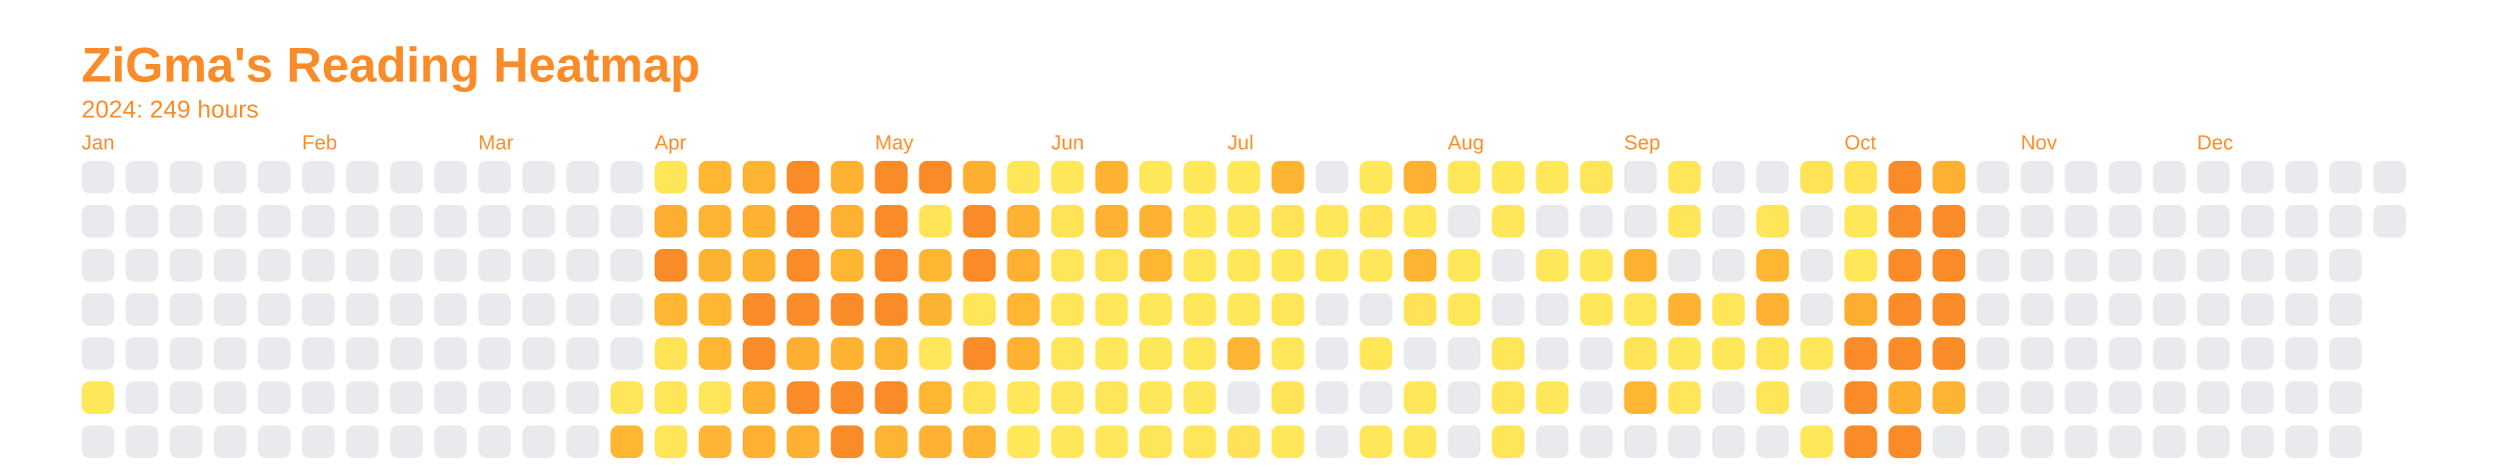
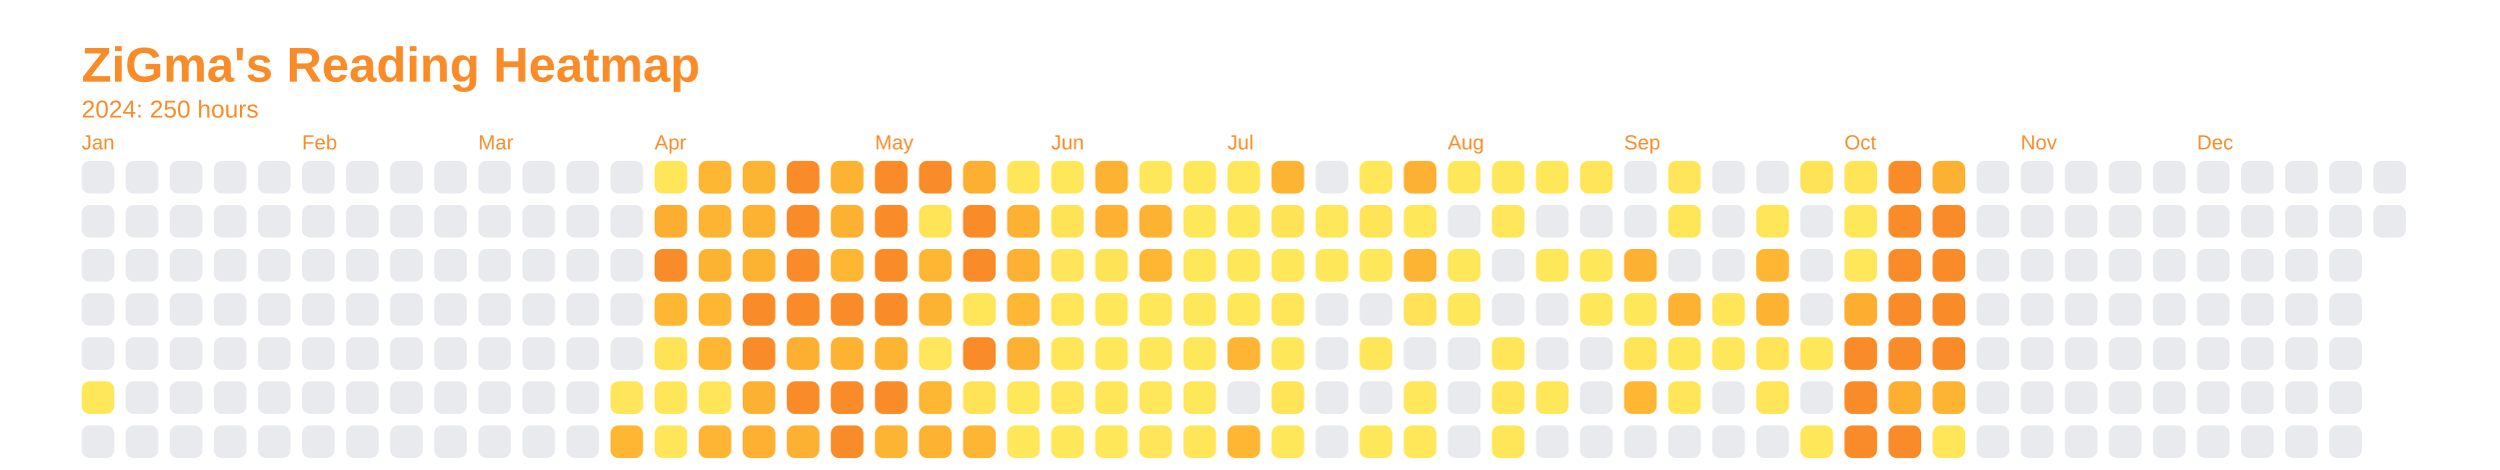
<svg xmlns="http://www.w3.org/2000/svg" baseProfile="full" height="57.5mm" version="1.1" viewBox="0,0,306.2,57.5" width="306.2mm">
  <defs />
  <rect fill="none" height="57.5" width="306.2" x="0" y="0" />
  <text fill="#f98c28" style="font-size:6px; font-family:Arial; font-weight:bold;" x="10" y="10">ZiGma's Reading Heatmap</text>
-   <text fill="#f98c28" style="font-size:3px; font-family:Arial;" x="10" y="14.4">2024: 249 hours</text>
+   <text fill="#f98c28" style="font-size:3px; font-family:Arial;" x="10" y="14.4">2024: 250 hours</text>
  <text fill="#f98c28" style="font-size:2.5px; font-family:Arial" x="10" y="18.3">Jan</text>
  <rect fill="#e8eaed" height="4" rx="1" ry="1" width="4" x="10" y="19.7" />
  <rect fill="#e8eaed" height="4" rx="1" ry="1" width="4" x="10" y="25.1" />
  <rect fill="#e8eaed" height="4" rx="1" ry="1" width="4" x="10" y="30.5" />
  <rect fill="#e8eaed" height="4" rx="1" ry="1" width="4" x="10" y="35.9" />
  <rect fill="#e8eaed" height="4" rx="1" ry="1" width="4" x="10" y="41.3" />
  <rect fill="#ffe75a" height="4" rx="1" ry="1" width="4" x="10" y="46.7" />
  <rect fill="#e8eaed" height="4" rx="1" ry="1" width="4" x="10" y="52.1" />
  <rect fill="#e8eaed" height="4" rx="1" ry="1" width="4" x="15.4" y="19.7" />
  <rect fill="#e8eaed" height="4" rx="1" ry="1" width="4" x="15.4" y="25.1" />
  <rect fill="#e8eaed" height="4" rx="1" ry="1" width="4" x="15.4" y="30.5" />
  <rect fill="#e8eaed" height="4" rx="1" ry="1" width="4" x="15.4" y="35.9" />
  <rect fill="#e8eaed" height="4" rx="1" ry="1" width="4" x="15.4" y="41.3" />
  <rect fill="#e8eaed" height="4" rx="1" ry="1" width="4" x="15.4" y="46.7" />
  <rect fill="#e8eaed" height="4" rx="1" ry="1" width="4" x="15.4" y="52.1" />
  <rect fill="#e8eaed" height="4" rx="1" ry="1" width="4" x="20.8" y="19.7" />
  <rect fill="#e8eaed" height="4" rx="1" ry="1" width="4" x="20.8" y="25.1" />
  <rect fill="#e8eaed" height="4" rx="1" ry="1" width="4" x="20.8" y="30.5" />
  <rect fill="#e8eaed" height="4" rx="1" ry="1" width="4" x="20.8" y="35.9" />
  <rect fill="#e8eaed" height="4" rx="1" ry="1" width="4" x="20.8" y="41.3" />
  <rect fill="#e8eaed" height="4" rx="1" ry="1" width="4" x="20.8" y="46.7" />
  <rect fill="#e8eaed" height="4" rx="1" ry="1" width="4" x="20.8" y="52.1" />
  <rect fill="#e8eaed" height="4" rx="1" ry="1" width="4" x="26.2" y="19.7" />
  <rect fill="#e8eaed" height="4" rx="1" ry="1" width="4" x="26.2" y="25.1" />
  <rect fill="#e8eaed" height="4" rx="1" ry="1" width="4" x="26.2" y="30.5" />
  <rect fill="#e8eaed" height="4" rx="1" ry="1" width="4" x="26.2" y="35.9" />
  <rect fill="#e8eaed" height="4" rx="1" ry="1" width="4" x="26.2" y="41.3" />
  <rect fill="#e8eaed" height="4" rx="1" ry="1" width="4" x="26.2" y="46.7" />
  <rect fill="#e8eaed" height="4" rx="1" ry="1" width="4" x="26.2" y="52.1" />
  <rect fill="#e8eaed" height="4" rx="1" ry="1" width="4" x="31.6" y="19.7" />
  <rect fill="#e8eaed" height="4" rx="1" ry="1" width="4" x="31.6" y="25.1" />
  <rect fill="#e8eaed" height="4" rx="1" ry="1" width="4" x="31.6" y="30.5" />
  <rect fill="#e8eaed" height="4" rx="1" ry="1" width="4" x="31.6" y="35.9" />
  <rect fill="#e8eaed" height="4" rx="1" ry="1" width="4" x="31.6" y="41.3" />
  <rect fill="#e8eaed" height="4" rx="1" ry="1" width="4" x="31.6" y="46.7" />
  <rect fill="#e8eaed" height="4" rx="1" ry="1" width="4" x="31.6" y="52.1" />
  <text fill="#f98c28" style="font-size:2.5px; font-family:Arial" x="37.0" y="18.3">Feb</text>
  <rect fill="#e8eaed" height="4" rx="1" ry="1" width="4" x="37.0" y="19.7" />
  <rect fill="#e8eaed" height="4" rx="1" ry="1" width="4" x="37.0" y="25.1" />
  <rect fill="#e8eaed" height="4" rx="1" ry="1" width="4" x="37.0" y="30.5" />
  <rect fill="#e8eaed" height="4" rx="1" ry="1" width="4" x="37.0" y="35.9" />
  <rect fill="#e8eaed" height="4" rx="1" ry="1" width="4" x="37.0" y="41.3" />
  <rect fill="#e8eaed" height="4" rx="1" ry="1" width="4" x="37.0" y="46.7" />
  <rect fill="#e8eaed" height="4" rx="1" ry="1" width="4" x="37.0" y="52.1" />
  <rect fill="#e8eaed" height="4" rx="1" ry="1" width="4" x="42.4" y="19.7" />
  <rect fill="#e8eaed" height="4" rx="1" ry="1" width="4" x="42.4" y="25.1" />
  <rect fill="#e8eaed" height="4" rx="1" ry="1" width="4" x="42.4" y="30.5" />
  <rect fill="#e8eaed" height="4" rx="1" ry="1" width="4" x="42.4" y="35.9" />
  <rect fill="#e8eaed" height="4" rx="1" ry="1" width="4" x="42.4" y="41.3" />
  <rect fill="#e8eaed" height="4" rx="1" ry="1" width="4" x="42.4" y="46.7" />
  <rect fill="#e8eaed" height="4" rx="1" ry="1" width="4" x="42.4" y="52.1" />
  <rect fill="#e8eaed" height="4" rx="1" ry="1" width="4" x="47.8" y="19.7" />
  <rect fill="#e8eaed" height="4" rx="1" ry="1" width="4" x="47.8" y="25.1" />
  <rect fill="#e8eaed" height="4" rx="1" ry="1" width="4" x="47.8" y="30.5" />
  <rect fill="#e8eaed" height="4" rx="1" ry="1" width="4" x="47.8" y="35.9" />
  <rect fill="#e8eaed" height="4" rx="1" ry="1" width="4" x="47.8" y="41.3" />
  <rect fill="#e8eaed" height="4" rx="1" ry="1" width="4" x="47.8" y="46.7" />
  <rect fill="#e8eaed" height="4" rx="1" ry="1" width="4" x="47.8" y="52.1" />
  <rect fill="#e8eaed" height="4" rx="1" ry="1" width="4" x="53.2" y="19.7" />
  <rect fill="#e8eaed" height="4" rx="1" ry="1" width="4" x="53.2" y="25.1" />
  <rect fill="#e8eaed" height="4" rx="1" ry="1" width="4" x="53.2" y="30.5" />
  <rect fill="#e8eaed" height="4" rx="1" ry="1" width="4" x="53.2" y="35.9" />
  <rect fill="#e8eaed" height="4" rx="1" ry="1" width="4" x="53.2" y="41.3" />
  <rect fill="#e8eaed" height="4" rx="1" ry="1" width="4" x="53.2" y="46.7" />
  <rect fill="#e8eaed" height="4" rx="1" ry="1" width="4" x="53.2" y="52.1" />
  <text fill="#f98c28" style="font-size:2.5px; font-family:Arial" x="58.6" y="18.3">Mar</text>
  <rect fill="#e8eaed" height="4" rx="1" ry="1" width="4" x="58.6" y="19.7" />
  <rect fill="#e8eaed" height="4" rx="1" ry="1" width="4" x="58.6" y="25.1" />
  <rect fill="#e8eaed" height="4" rx="1" ry="1" width="4" x="58.6" y="30.5" />
  <rect fill="#e8eaed" height="4" rx="1" ry="1" width="4" x="58.6" y="35.9" />
  <rect fill="#e8eaed" height="4" rx="1" ry="1" width="4" x="58.6" y="41.3" />
  <rect fill="#e8eaed" height="4" rx="1" ry="1" width="4" x="58.6" y="46.7" />
  <rect fill="#e8eaed" height="4" rx="1" ry="1" width="4" x="58.6" y="52.1" />
  <rect fill="#e8eaed" height="4" rx="1" ry="1" width="4" x="64" y="19.7" />
  <rect fill="#e8eaed" height="4" rx="1" ry="1" width="4" x="64" y="25.1" />
  <rect fill="#e8eaed" height="4" rx="1" ry="1" width="4" x="64" y="30.5" />
  <rect fill="#e8eaed" height="4" rx="1" ry="1" width="4" x="64" y="35.9" />
  <rect fill="#e8eaed" height="4" rx="1" ry="1" width="4" x="64" y="41.3" />
  <rect fill="#e8eaed" height="4" rx="1" ry="1" width="4" x="64" y="46.7" />
  <rect fill="#e8eaed" height="4" rx="1" ry="1" width="4" x="64" y="52.1" />
  <rect fill="#e8eaed" height="4" rx="1" ry="1" width="4" x="69.4" y="19.7" />
  <rect fill="#e8eaed" height="4" rx="1" ry="1" width="4" x="69.4" y="25.1" />
  <rect fill="#e8eaed" height="4" rx="1" ry="1" width="4" x="69.4" y="30.5" />
  <rect fill="#e8eaed" height="4" rx="1" ry="1" width="4" x="69.4" y="35.9" />
  <rect fill="#e8eaed" height="4" rx="1" ry="1" width="4" x="69.4" y="41.3" />
  <rect fill="#e8eaed" height="4" rx="1" ry="1" width="4" x="69.4" y="46.7" />
  <rect fill="#e8eaed" height="4" rx="1" ry="1" width="4" x="69.4" y="52.1" />
  <rect fill="#e8eaed" height="4" rx="1" ry="1" width="4" x="74.8" y="19.7" />
  <rect fill="#e8eaed" height="4" rx="1" ry="1" width="4" x="74.8" y="25.1" />
  <rect fill="#e8eaed" height="4" rx="1" ry="1" width="4" x="74.8" y="30.5" />
  <rect fill="#e8eaed" height="4" rx="1" ry="1" width="4" x="74.8" y="35.9" />
  <rect fill="#e8eaed" height="4" rx="1" ry="1" width="4" x="74.8" y="41.3" />
  <rect fill="#ffe559" height="4" rx="1" ry="1" width="4" x="74.8" y="46.7" />
  <rect fill="#feb633" height="4" rx="1" ry="1" width="4" x="74.8" y="52.1" />
  <text fill="#f98c28" style="font-size:2.5px; font-family:Arial" x="80.2" y="18.3">Apr</text>
  <rect fill="#ffe659" height="4" rx="1" ry="1" width="4" x="80.2" y="19.7" />
  <rect fill="#fdae31" height="4" rx="1" ry="1" width="4" x="80.2" y="25.1" />
  <rect fill="#f98c28" height="4" rx="1" ry="1" width="4" x="80.2" y="30.5" />
  <rect fill="#feb633" height="4" rx="1" ry="1" width="4" x="80.2" y="35.9" />
  <rect fill="#ffe357" height="4" rx="1" ry="1" width="4" x="80.2" y="41.3" />
  <rect fill="#ffe659" height="4" rx="1" ry="1" width="4" x="80.2" y="46.7" />
  <rect fill="#ffe659" height="4" rx="1" ry="1" width="4" x="80.2" y="52.1" />
  <rect fill="#feb633" height="4" rx="1" ry="1" width="4" x="85.6" y="19.7" />
  <rect fill="#feb433" height="4" rx="1" ry="1" width="4" x="85.6" y="25.1" />
  <rect fill="#fdb332" height="4" rx="1" ry="1" width="4" x="85.6" y="30.5" />
  <rect fill="#feb633" height="4" rx="1" ry="1" width="4" x="85.6" y="35.9" />
  <rect fill="#feb633" height="4" rx="1" ry="1" width="4" x="85.6" y="41.3" />
  <rect fill="#ffe659" height="4" rx="1" ry="1" width="4" x="85.6" y="46.7" />
  <rect fill="#feb533" height="4" rx="1" ry="1" width="4" x="85.6" y="52.1" />
  <rect fill="#fdb432" height="4" rx="1" ry="1" width="4" x="91" y="19.7" />
  <rect fill="#fdb232" height="4" rx="1" ry="1" width="4" x="91" y="25.1" />
  <rect fill="#fdb332" height="4" rx="1" ry="1" width="4" x="91" y="30.5" />
  <rect fill="#f98c28" height="4" rx="1" ry="1" width="4" x="91" y="35.9" />
  <rect fill="#f98c28" height="4" rx="1" ry="1" width="4" x="91" y="41.3" />
  <rect fill="#fdb132" height="4" rx="1" ry="1" width="4" x="91" y="46.7" />
  <rect fill="#fdb031" height="4" rx="1" ry="1" width="4" x="91" y="52.1" />
  <rect fill="#f98c28" height="4" rx="1" ry="1" width="4" x="96.4" y="19.7" />
  <rect fill="#f98c28" height="4" rx="1" ry="1" width="4" x="96.4" y="25.1" />
  <rect fill="#f98c28" height="4" rx="1" ry="1" width="4" x="96.4" y="30.5" />
  <rect fill="#f98c28" height="4" rx="1" ry="1" width="4" x="96.4" y="35.9" />
  <rect fill="#fdaf31" height="4" rx="1" ry="1" width="4" x="96.4" y="41.3" />
  <rect fill="#f98c28" height="4" rx="1" ry="1" width="4" x="96.4" y="46.7" />
  <rect fill="#fdb132" height="4" rx="1" ry="1" width="4" x="96.4" y="52.1" />
  <rect fill="#fdb232" height="4" rx="1" ry="1" width="4" x="101.8" y="19.7" />
  <rect fill="#fdb132" height="4" rx="1" ry="1" width="4" x="101.8" y="25.1" />
  <rect fill="#feb633" height="4" rx="1" ry="1" width="4" x="101.8" y="30.5" />
  <rect fill="#f98c28" height="4" rx="1" ry="1" width="4" x="101.8" y="35.9" />
  <rect fill="#fdb232" height="4" rx="1" ry="1" width="4" x="101.8" y="41.3" />
  <rect fill="#f98c28" height="4" rx="1" ry="1" width="4" x="101.8" y="46.7" />
  <rect fill="#f98c28" height="4" rx="1" ry="1" width="4" x="101.8" y="52.1" />
  <text fill="#f98c28" style="font-size:2.5px; font-family:Arial" x="107.2" y="18.3">May</text>
  <rect fill="#f98c28" height="4" rx="1" ry="1" width="4" x="107.2" y="19.7" />
  <rect fill="#f98c28" height="4" rx="1" ry="1" width="4" x="107.2" y="25.1" />
  <rect fill="#f98c28" height="4" rx="1" ry="1" width="4" x="107.2" y="30.5" />
  <rect fill="#f98c28" height="4" rx="1" ry="1" width="4" x="107.2" y="35.9" />
  <rect fill="#fdb433" height="4" rx="1" ry="1" width="4" x="107.2" y="41.3" />
  <rect fill="#f98c28" height="4" rx="1" ry="1" width="4" x="107.2" y="46.7" />
  <rect fill="#fdb433" height="4" rx="1" ry="1" width="4" x="107.2" y="52.1" />
  <rect fill="#f98c28" height="4" rx="1" ry="1" width="4" x="112.6" y="19.7" />
  <rect fill="#ffe458" height="4" rx="1" ry="1" width="4" x="112.6" y="25.1" />
  <rect fill="#feb633" height="4" rx="1" ry="1" width="4" x="112.6" y="30.5" />
  <rect fill="#fdb332" height="4" rx="1" ry="1" width="4" x="112.6" y="35.9" />
  <rect fill="#ffe65a" height="4" rx="1" ry="1" width="4" x="112.6" y="41.3" />
  <rect fill="#feb633" height="4" rx="1" ry="1" width="4" x="112.6" y="46.7" />
  <rect fill="#fdb232" height="4" rx="1" ry="1" width="4" x="112.6" y="52.1" />
  <rect fill="#fdaf31" height="4" rx="1" ry="1" width="4" x="118" y="19.7" />
  <rect fill="#f98c28" height="4" rx="1" ry="1" width="4" x="118" y="25.1" />
  <rect fill="#f98c28" height="4" rx="1" ry="1" width="4" x="118" y="30.5" />
  <rect fill="#ffe558" height="4" rx="1" ry="1" width="4" x="118" y="35.9" />
  <rect fill="#f98c28" height="4" rx="1" ry="1" width="4" x="118" y="41.3" />
  <rect fill="#ffe357" height="4" rx="1" ry="1" width="4" x="118" y="46.7" />
  <rect fill="#feb533" height="4" rx="1" ry="1" width="4" x="118" y="52.1" />
  <rect fill="#ffe659" height="4" rx="1" ry="1" width="4" x="123.4" y="19.7" />
  <rect fill="#fdb132" height="4" rx="1" ry="1" width="4" x="123.4" y="25.1" />
  <rect fill="#fdb032" height="4" rx="1" ry="1" width="4" x="123.4" y="30.5" />
  <rect fill="#feb633" height="4" rx="1" ry="1" width="4" x="123.4" y="35.9" />
  <rect fill="#fdb132" height="4" rx="1" ry="1" width="4" x="123.4" y="41.3" />
  <rect fill="#ffe75a" height="4" rx="1" ry="1" width="4" x="123.4" y="46.7" />
  <rect fill="#ffe75a" height="4" rx="1" ry="1" width="4" x="123.4" y="52.1" />
  <text fill="#f98c28" style="font-size:2.5px; font-family:Arial" x="128.8" y="18.3">Jun</text>
  <rect fill="#ffe75a" height="4" rx="1" ry="1" width="4" x="128.8" y="19.7" />
  <rect fill="#ffe357" height="4" rx="1" ry="1" width="4" x="128.8" y="25.1" />
  <rect fill="#ffe559" height="4" rx="1" ry="1" width="4" x="128.8" y="30.5" />
  <rect fill="#ffe558" height="4" rx="1" ry="1" width="4" x="128.8" y="35.9" />
  <rect fill="#ffe659" height="4" rx="1" ry="1" width="4" x="128.8" y="41.3" />
  <rect fill="#ffe65a" height="4" rx="1" ry="1" width="4" x="128.8" y="46.7" />
  <rect fill="#ffe75a" height="4" rx="1" ry="1" width="4" x="128.8" y="52.1" />
  <rect fill="#fdb232" height="4" rx="1" ry="1" width="4" x="134.2" y="19.7" />
  <rect fill="#fdb031" height="4" rx="1" ry="1" width="4" x="134.2" y="25.1" />
  <rect fill="#ffe357" height="4" rx="1" ry="1" width="4" x="134.2" y="30.5" />
  <rect fill="#ffe75a" height="4" rx="1" ry="1" width="4" x="134.2" y="35.9" />
  <rect fill="#ffe75a" height="4" rx="1" ry="1" width="4" x="134.2" y="41.3" />
  <rect fill="#ffe659" height="4" rx="1" ry="1" width="4" x="134.2" y="46.7" />
  <rect fill="#ffe75a" height="4" rx="1" ry="1" width="4" x="134.2" y="52.1" />
  <rect fill="#ffe75a" height="4" rx="1" ry="1" width="4" x="139.6" y="19.7" />
  <rect fill="#fdb232" height="4" rx="1" ry="1" width="4" x="139.6" y="25.1" />
  <rect fill="#feb633" height="4" rx="1" ry="1" width="4" x="139.6" y="30.5" />
  <rect fill="#ffe75a" height="4" rx="1" ry="1" width="4" x="139.6" y="35.9" />
  <rect fill="#ffe75a" height="4" rx="1" ry="1" width="4" x="139.6" y="41.3" />
  <rect fill="#ffe75a" height="4" rx="1" ry="1" width="4" x="139.6" y="46.7" />
  <rect fill="#ffe559" height="4" rx="1" ry="1" width="4" x="139.6" y="52.1" />
  <rect fill="#ffe75a" height="4" rx="1" ry="1" width="4" x="145" y="19.7" />
  <rect fill="#ffe75a" height="4" rx="1" ry="1" width="4" x="145" y="25.1" />
  <rect fill="#ffe75a" height="4" rx="1" ry="1" width="4" x="145" y="30.5" />
  <rect fill="#ffe75a" height="4" rx="1" ry="1" width="4" x="145" y="35.9" />
  <rect fill="#ffe75a" height="4" rx="1" ry="1" width="4" x="145" y="41.3" />
  <rect fill="#ffe75a" height="4" rx="1" ry="1" width="4" x="145" y="46.7" />
  <rect fill="#ffe659" height="4" rx="1" ry="1" width="4" x="145" y="52.1" />
  <text fill="#f98c28" style="font-size:2.5px; font-family:Arial" x="150.4" y="18.3">Jul</text>
  <rect fill="#ffe75a" height="4" rx="1" ry="1" width="4" x="150.4" y="19.7" />
  <rect fill="#ffe75a" height="4" rx="1" ry="1" width="4" x="150.4" y="25.1" />
  <rect fill="#ffe75a" height="4" rx="1" ry="1" width="4" x="150.4" y="30.5" />
  <rect fill="#ffe75a" height="4" rx="1" ry="1" width="4" x="150.4" y="35.9" />
  <rect fill="#feb533" height="4" rx="1" ry="1" width="4" x="150.4" y="41.3" />
  <rect fill="#e8eaed" height="4" rx="1" ry="1" width="4" x="150.4" y="46.7" />
-   <rect fill="#ffe257" height="4" rx="1" ry="1" width="4" x="150.4" y="52.1" />
+   <rect fill="#feb633" height="4" rx="1" ry="1" width="4" x="150.4" y="52.1" />
  <rect fill="#feb433" height="4" rx="1" ry="1" width="4" x="155.8" y="19.7" />
  <rect fill="#ffe357" height="4" rx="1" ry="1" width="4" x="155.8" y="25.1" />
  <rect fill="#ffe75a" height="4" rx="1" ry="1" width="4" x="155.8" y="30.5" />
  <rect fill="#ffe659" height="4" rx="1" ry="1" width="4" x="155.8" y="35.9" />
  <rect fill="#ffe75a" height="4" rx="1" ry="1" width="4" x="155.8" y="41.3" />
  <rect fill="#ffe458" height="4" rx="1" ry="1" width="4" x="155.8" y="46.7" />
  <rect fill="#ffe75a" height="4" rx="1" ry="1" width="4" x="155.8" y="52.1" />
  <rect fill="#e8eaed" height="4" rx="1" ry="1" width="4" x="161.2" y="19.7" />
  <rect fill="#ffe75a" height="4" rx="1" ry="1" width="4" x="161.2" y="25.1" />
  <rect fill="#ffe75a" height="4" rx="1" ry="1" width="4" x="161.2" y="30.5" />
  <rect fill="#e8eaed" height="4" rx="1" ry="1" width="4" x="161.2" y="35.9" />
  <rect fill="#e8eaed" height="4" rx="1" ry="1" width="4" x="161.2" y="41.3" />
  <rect fill="#e8eaed" height="4" rx="1" ry="1" width="4" x="161.2" y="46.7" />
  <rect fill="#e8eaed" height="4" rx="1" ry="1" width="4" x="161.2" y="52.1" />
  <rect fill="#ffe75a" height="4" rx="1" ry="1" width="4" x="166.6" y="19.7" />
  <rect fill="#ffe458" height="4" rx="1" ry="1" width="4" x="166.6" y="25.1" />
  <rect fill="#ffe75a" height="4" rx="1" ry="1" width="4" x="166.6" y="30.5" />
  <rect fill="#e8eaed" height="4" rx="1" ry="1" width="4" x="166.6" y="35.9" />
  <rect fill="#ffe659" height="4" rx="1" ry="1" width="4" x="166.6" y="41.3" />
  <rect fill="#e8eaed" height="4" rx="1" ry="1" width="4" x="166.6" y="46.7" />
  <rect fill="#ffe75a" height="4" rx="1" ry="1" width="4" x="166.6" y="52.1" />
  <rect fill="#fdb132" height="4" rx="1" ry="1" width="4" x="172" y="19.7" />
  <rect fill="#ffe75a" height="4" rx="1" ry="1" width="4" x="172" y="25.1" />
  <rect fill="#fdb433" height="4" rx="1" ry="1" width="4" x="172" y="30.5" />
  <rect fill="#ffe257" height="4" rx="1" ry="1" width="4" x="172" y="35.9" />
  <rect fill="#e8eaed" height="4" rx="1" ry="1" width="4" x="172" y="41.3" />
  <rect fill="#ffe75a" height="4" rx="1" ry="1" width="4" x="172" y="46.7" />
  <rect fill="#ffe75a" height="4" rx="1" ry="1" width="4" x="172" y="52.1" />
  <text fill="#f98c28" style="font-size:2.5px; font-family:Arial" x="177.4" y="18.3">Aug</text>
  <rect fill="#ffe75a" height="4" rx="1" ry="1" width="4" x="177.4" y="19.7" />
  <rect fill="#e8eaed" height="4" rx="1" ry="1" width="4" x="177.4" y="25.1" />
  <rect fill="#ffe75a" height="4" rx="1" ry="1" width="4" x="177.4" y="30.5" />
  <rect fill="#ffe75a" height="4" rx="1" ry="1" width="4" x="177.4" y="35.9" />
  <rect fill="#e8eaed" height="4" rx="1" ry="1" width="4" x="177.4" y="41.3" />
  <rect fill="#e8eaed" height="4" rx="1" ry="1" width="4" x="177.4" y="46.7" />
  <rect fill="#e8eaed" height="4" rx="1" ry="1" width="4" x="177.4" y="52.1" />
  <rect fill="#ffe75a" height="4" rx="1" ry="1" width="4" x="182.8" y="19.7" />
  <rect fill="#ffe65a" height="4" rx="1" ry="1" width="4" x="182.8" y="25.1" />
  <rect fill="#e8eaed" height="4" rx="1" ry="1" width="4" x="182.8" y="30.5" />
  <rect fill="#e8eaed" height="4" rx="1" ry="1" width="4" x="182.8" y="35.9" />
  <rect fill="#ffe659" height="4" rx="1" ry="1" width="4" x="182.8" y="41.3" />
  <rect fill="#ffe659" height="4" rx="1" ry="1" width="4" x="182.8" y="46.7" />
  <rect fill="#ffe558" height="4" rx="1" ry="1" width="4" x="182.8" y="52.1" />
  <rect fill="#ffe75a" height="4" rx="1" ry="1" width="4" x="188.2" y="19.7" />
  <rect fill="#e8eaed" height="4" rx="1" ry="1" width="4" x="188.2" y="25.1" />
  <rect fill="#ffe75a" height="4" rx="1" ry="1" width="4" x="188.2" y="30.5" />
  <rect fill="#e8eaed" height="4" rx="1" ry="1" width="4" x="188.2" y="35.9" />
  <rect fill="#e8eaed" height="4" rx="1" ry="1" width="4" x="188.2" y="41.3" />
  <rect fill="#ffe75a" height="4" rx="1" ry="1" width="4" x="188.2" y="46.7" />
  <rect fill="#e8eaed" height="4" rx="1" ry="1" width="4" x="188.2" y="52.1" />
  <rect fill="#ffe558" height="4" rx="1" ry="1" width="4" x="193.6" y="19.7" />
  <rect fill="#e8eaed" height="4" rx="1" ry="1" width="4" x="193.6" y="25.1" />
  <rect fill="#ffe75a" height="4" rx="1" ry="1" width="4" x="193.6" y="30.5" />
  <rect fill="#ffe75a" height="4" rx="1" ry="1" width="4" x="193.6" y="35.9" />
  <rect fill="#e8eaed" height="4" rx="1" ry="1" width="4" x="193.6" y="41.3" />
  <rect fill="#e8eaed" height="4" rx="1" ry="1" width="4" x="193.6" y="46.7" />
  <rect fill="#e8eaed" height="4" rx="1" ry="1" width="4" x="193.6" y="52.1" />
  <text fill="#f98c28" style="font-size:2.5px; font-family:Arial" x="199" y="18.3">Sep</text>
  <rect fill="#e8eaed" height="4" rx="1" ry="1" width="4" x="199" y="19.7" />
  <rect fill="#e8eaed" height="4" rx="1" ry="1" width="4" x="199" y="25.1" />
  <rect fill="#fdb132" height="4" rx="1" ry="1" width="4" x="199" y="30.5" />
  <rect fill="#ffe75a" height="4" rx="1" ry="1" width="4" x="199" y="35.9" />
  <rect fill="#ffe458" height="4" rx="1" ry="1" width="4" x="199" y="41.3" />
  <rect fill="#feb633" height="4" rx="1" ry="1" width="4" x="199" y="46.7" />
  <rect fill="#e8eaed" height="4" rx="1" ry="1" width="4" x="199" y="52.1" />
  <rect fill="#ffe559" height="4" rx="1" ry="1" width="4" x="204.4" y="19.7" />
  <rect fill="#ffe659" height="4" rx="1" ry="1" width="4" x="204.4" y="25.1" />
  <rect fill="#e8eaed" height="4" rx="1" ry="1" width="4" x="204.4" y="30.5" />
  <rect fill="#fdb232" height="4" rx="1" ry="1" width="4" x="204.4" y="35.9" />
  <rect fill="#ffe75a" height="4" rx="1" ry="1" width="4" x="204.4" y="41.3" />
  <rect fill="#ffe659" height="4" rx="1" ry="1" width="4" x="204.4" y="46.7" />
  <rect fill="#e8eaed" height="4" rx="1" ry="1" width="4" x="204.4" y="52.1" />
  <rect fill="#e8eaed" height="4" rx="1" ry="1" width="4" x="209.8" y="19.7" />
  <rect fill="#e8eaed" height="4" rx="1" ry="1" width="4" x="209.8" y="25.1" />
  <rect fill="#e8eaed" height="4" rx="1" ry="1" width="4" x="209.8" y="30.5" />
  <rect fill="#ffe659" height="4" rx="1" ry="1" width="4" x="209.8" y="35.9" />
  <rect fill="#ffe75a" height="4" rx="1" ry="1" width="4" x="209.8" y="41.3" />
  <rect fill="#e8eaed" height="4" rx="1" ry="1" width="4" x="209.8" y="46.7" />
  <rect fill="#e8eaed" height="4" rx="1" ry="1" width="4" x="209.8" y="52.1" />
  <rect fill="#e8eaed" height="4" rx="1" ry="1" width="4" x="215.2" y="19.7" />
  <rect fill="#ffe558" height="4" rx="1" ry="1" width="4" x="215.2" y="25.1" />
  <rect fill="#feb633" height="4" rx="1" ry="1" width="4" x="215.2" y="30.5" />
  <rect fill="#fdb232" height="4" rx="1" ry="1" width="4" x="215.2" y="35.9" />
  <rect fill="#ffe458" height="4" rx="1" ry="1" width="4" x="215.2" y="41.3" />
  <rect fill="#ffe558" height="4" rx="1" ry="1" width="4" x="215.2" y="46.7" />
  <rect fill="#e8eaed" height="4" rx="1" ry="1" width="4" x="215.2" y="52.1" />
  <rect fill="#ffe357" height="4" rx="1" ry="1" width="4" x="220.6" y="19.7" />
  <rect fill="#e8eaed" height="4" rx="1" ry="1" width="4" x="220.6" y="25.1" />
  <rect fill="#e8eaed" height="4" rx="1" ry="1" width="4" x="220.6" y="30.5" />
  <rect fill="#e8eaed" height="4" rx="1" ry="1" width="4" x="220.6" y="35.9" />
  <rect fill="#ffe75a" height="4" rx="1" ry="1" width="4" x="220.6" y="41.3" />
  <rect fill="#e8eaed" height="4" rx="1" ry="1" width="4" x="220.6" y="46.7" />
  <rect fill="#ffe75a" height="4" rx="1" ry="1" width="4" x="220.6" y="52.1" />
  <text fill="#f98c28" style="font-size:2.5px; font-family:Arial" x="226" y="18.3">Oct</text>
  <rect fill="#ffe458" height="4" rx="1" ry="1" width="4" x="226" y="19.7" />
  <rect fill="#ffe75a" height="4" rx="1" ry="1" width="4" x="226" y="25.1" />
  <rect fill="#ffe75a" height="4" rx="1" ry="1" width="4" x="226" y="30.5" />
  <rect fill="#fdae31" height="4" rx="1" ry="1" width="4" x="226" y="35.9" />
  <rect fill="#f98c28" height="4" rx="1" ry="1" width="4" x="226" y="41.3" />
  <rect fill="#f98c28" height="4" rx="1" ry="1" width="4" x="226" y="46.7" />
  <rect fill="#f98c28" height="4" rx="1" ry="1" width="4" x="226" y="52.1" />
  <rect fill="#f98c28" height="4" rx="1" ry="1" width="4" x="231.4" y="19.7" />
  <rect fill="#f98c28" height="4" rx="1" ry="1" width="4" x="231.4" y="25.1" />
  <rect fill="#f98c28" height="4" rx="1" ry="1" width="4" x="231.4" y="30.5" />
  <rect fill="#f98c28" height="4" rx="1" ry="1" width="4" x="231.4" y="35.9" />
  <rect fill="#f98c28" height="4" rx="1" ry="1" width="4" x="231.4" y="41.3" />
  <rect fill="#fdaf31" height="4" rx="1" ry="1" width="4" x="231.4" y="46.7" />
  <rect fill="#f98c28" height="4" rx="1" ry="1" width="4" x="231.4" y="52.1" />
  <rect fill="#fdb132" height="4" rx="1" ry="1" width="4" x="236.8" y="19.7" />
  <rect fill="#f98c28" height="4" rx="1" ry="1" width="4" x="236.8" y="25.1" />
  <rect fill="#f98c28" height="4" rx="1" ry="1" width="4" x="236.8" y="30.5" />
  <rect fill="#f98c28" height="4" rx="1" ry="1" width="4" x="236.8" y="35.9" />
  <rect fill="#f98c28" height="4" rx="1" ry="1" width="4" x="236.8" y="41.3" />
  <rect fill="#feb433" height="4" rx="1" ry="1" width="4" x="236.8" y="46.7" />
-   <rect fill="#e8eaed" height="4" rx="1" ry="1" width="4" x="236.8" y="52.1" />
+   <rect fill="#ffe558" height="4" rx="1" ry="1" width="4" x="236.8" y="52.1" />
  <rect fill="#e8eaed" height="4" rx="1" ry="1" width="4" x="242.2" y="19.7" />
  <rect fill="#e8eaed" height="4" rx="1" ry="1" width="4" x="242.2" y="25.1" />
  <rect fill="#e8eaed" height="4" rx="1" ry="1" width="4" x="242.2" y="30.5" />
  <rect fill="#e8eaed" height="4" rx="1" ry="1" width="4" x="242.2" y="35.9" />
  <rect fill="#e8eaed" height="4" rx="1" ry="1" width="4" x="242.2" y="41.3" />
  <rect fill="#e8eaed" height="4" rx="1" ry="1" width="4" x="242.2" y="46.7" />
  <rect fill="#e8eaed" height="4" rx="1" ry="1" width="4" x="242.2" y="52.1" />
  <text fill="#f98c28" style="font-size:2.5px; font-family:Arial" x="247.6" y="18.3">Nov</text>
  <rect fill="#e8eaed" height="4" rx="1" ry="1" width="4" x="247.6" y="19.7" />
  <rect fill="#e8eaed" height="4" rx="1" ry="1" width="4" x="247.6" y="25.1" />
  <rect fill="#e8eaed" height="4" rx="1" ry="1" width="4" x="247.6" y="30.5" />
  <rect fill="#e8eaed" height="4" rx="1" ry="1" width="4" x="247.6" y="35.9" />
  <rect fill="#e8eaed" height="4" rx="1" ry="1" width="4" x="247.6" y="41.3" />
  <rect fill="#e8eaed" height="4" rx="1" ry="1" width="4" x="247.6" y="46.7" />
  <rect fill="#e8eaed" height="4" rx="1" ry="1" width="4" x="247.6" y="52.1" />
  <rect fill="#e8eaed" height="4" rx="1" ry="1" width="4" x="253" y="19.7" />
  <rect fill="#e8eaed" height="4" rx="1" ry="1" width="4" x="253" y="25.1" />
  <rect fill="#e8eaed" height="4" rx="1" ry="1" width="4" x="253" y="30.5" />
  <rect fill="#e8eaed" height="4" rx="1" ry="1" width="4" x="253" y="35.9" />
  <rect fill="#e8eaed" height="4" rx="1" ry="1" width="4" x="253" y="41.3" />
  <rect fill="#e8eaed" height="4" rx="1" ry="1" width="4" x="253" y="46.7" />
  <rect fill="#e8eaed" height="4" rx="1" ry="1" width="4" x="253" y="52.1" />
  <rect fill="#e8eaed" height="4" rx="1" ry="1" width="4" x="258.4" y="19.7" />
  <rect fill="#e8eaed" height="4" rx="1" ry="1" width="4" x="258.4" y="25.1" />
  <rect fill="#e8eaed" height="4" rx="1" ry="1" width="4" x="258.4" y="30.5" />
  <rect fill="#e8eaed" height="4" rx="1" ry="1" width="4" x="258.4" y="35.9" />
  <rect fill="#e8eaed" height="4" rx="1" ry="1" width="4" x="258.4" y="41.3" />
  <rect fill="#e8eaed" height="4" rx="1" ry="1" width="4" x="258.4" y="46.7" />
  <rect fill="#e8eaed" height="4" rx="1" ry="1" width="4" x="258.4" y="52.1" />
  <rect fill="#e8eaed" height="4" rx="1" ry="1" width="4" x="263.8" y="19.7" />
  <rect fill="#e8eaed" height="4" rx="1" ry="1" width="4" x="263.8" y="25.1" />
  <rect fill="#e8eaed" height="4" rx="1" ry="1" width="4" x="263.8" y="30.5" />
  <rect fill="#e8eaed" height="4" rx="1" ry="1" width="4" x="263.8" y="35.9" />
  <rect fill="#e8eaed" height="4" rx="1" ry="1" width="4" x="263.8" y="41.3" />
  <rect fill="#e8eaed" height="4" rx="1" ry="1" width="4" x="263.8" y="46.7" />
  <rect fill="#e8eaed" height="4" rx="1" ry="1" width="4" x="263.8" y="52.1" />
  <text fill="#f98c28" style="font-size:2.5px; font-family:Arial" x="269.2" y="18.3">Dec</text>
  <rect fill="#e8eaed" height="4" rx="1" ry="1" width="4" x="269.2" y="19.7" />
  <rect fill="#e8eaed" height="4" rx="1" ry="1" width="4" x="269.2" y="25.1" />
  <rect fill="#e8eaed" height="4" rx="1" ry="1" width="4" x="269.2" y="30.5" />
  <rect fill="#e8eaed" height="4" rx="1" ry="1" width="4" x="269.2" y="35.9" />
  <rect fill="#e8eaed" height="4" rx="1" ry="1" width="4" x="269.2" y="41.3" />
  <rect fill="#e8eaed" height="4" rx="1" ry="1" width="4" x="269.2" y="46.7" />
  <rect fill="#e8eaed" height="4" rx="1" ry="1" width="4" x="269.2" y="52.1" />
  <rect fill="#e8eaed" height="4" rx="1" ry="1" width="4" x="274.6" y="19.7" />
  <rect fill="#e8eaed" height="4" rx="1" ry="1" width="4" x="274.6" y="25.1" />
  <rect fill="#e8eaed" height="4" rx="1" ry="1" width="4" x="274.6" y="30.5" />
  <rect fill="#e8eaed" height="4" rx="1" ry="1" width="4" x="274.6" y="35.9" />
  <rect fill="#e8eaed" height="4" rx="1" ry="1" width="4" x="274.6" y="41.3" />
  <rect fill="#e8eaed" height="4" rx="1" ry="1" width="4" x="274.6" y="46.7" />
  <rect fill="#e8eaed" height="4" rx="1" ry="1" width="4" x="274.6" y="52.1" />
  <rect fill="#e8eaed" height="4" rx="1" ry="1" width="4" x="280" y="19.7" />
  <rect fill="#e8eaed" height="4" rx="1" ry="1" width="4" x="280" y="25.1" />
  <rect fill="#e8eaed" height="4" rx="1" ry="1" width="4" x="280" y="30.5" />
  <rect fill="#e8eaed" height="4" rx="1" ry="1" width="4" x="280" y="35.9" />
  <rect fill="#e8eaed" height="4" rx="1" ry="1" width="4" x="280" y="41.3" />
  <rect fill="#e8eaed" height="4" rx="1" ry="1" width="4" x="280" y="46.7" />
  <rect fill="#e8eaed" height="4" rx="1" ry="1" width="4" x="280" y="52.1" />
  <rect fill="#e8eaed" height="4" rx="1" ry="1" width="4" x="285.4" y="19.7" />
  <rect fill="#e8eaed" height="4" rx="1" ry="1" width="4" x="285.4" y="25.1" />
  <rect fill="#e8eaed" height="4" rx="1" ry="1" width="4" x="285.4" y="30.5" />
  <rect fill="#e8eaed" height="4" rx="1" ry="1" width="4" x="285.4" y="35.9" />
  <rect fill="#e8eaed" height="4" rx="1" ry="1" width="4" x="285.4" y="41.3" />
  <rect fill="#e8eaed" height="4" rx="1" ry="1" width="4" x="285.4" y="46.7" />
  <rect fill="#e8eaed" height="4" rx="1" ry="1" width="4" x="285.4" y="52.1" />
  <rect fill="#e8eaed" height="4" rx="1" ry="1" width="4" x="290.8" y="19.7" />
  <rect fill="#e8eaed" height="4" rx="1" ry="1" width="4" x="290.8" y="25.1" />
</svg>
